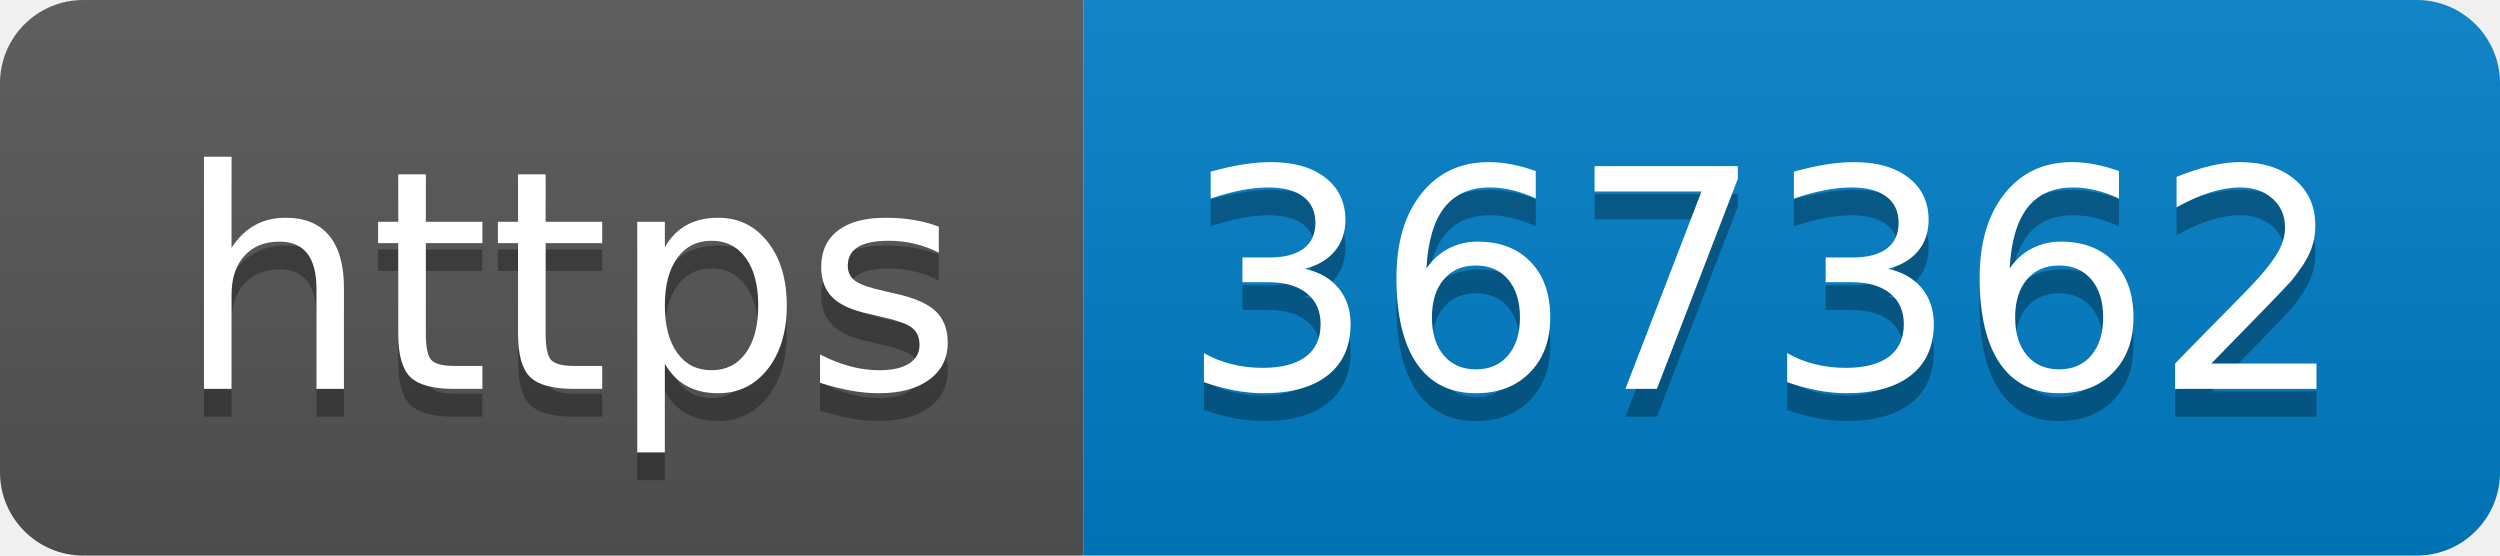
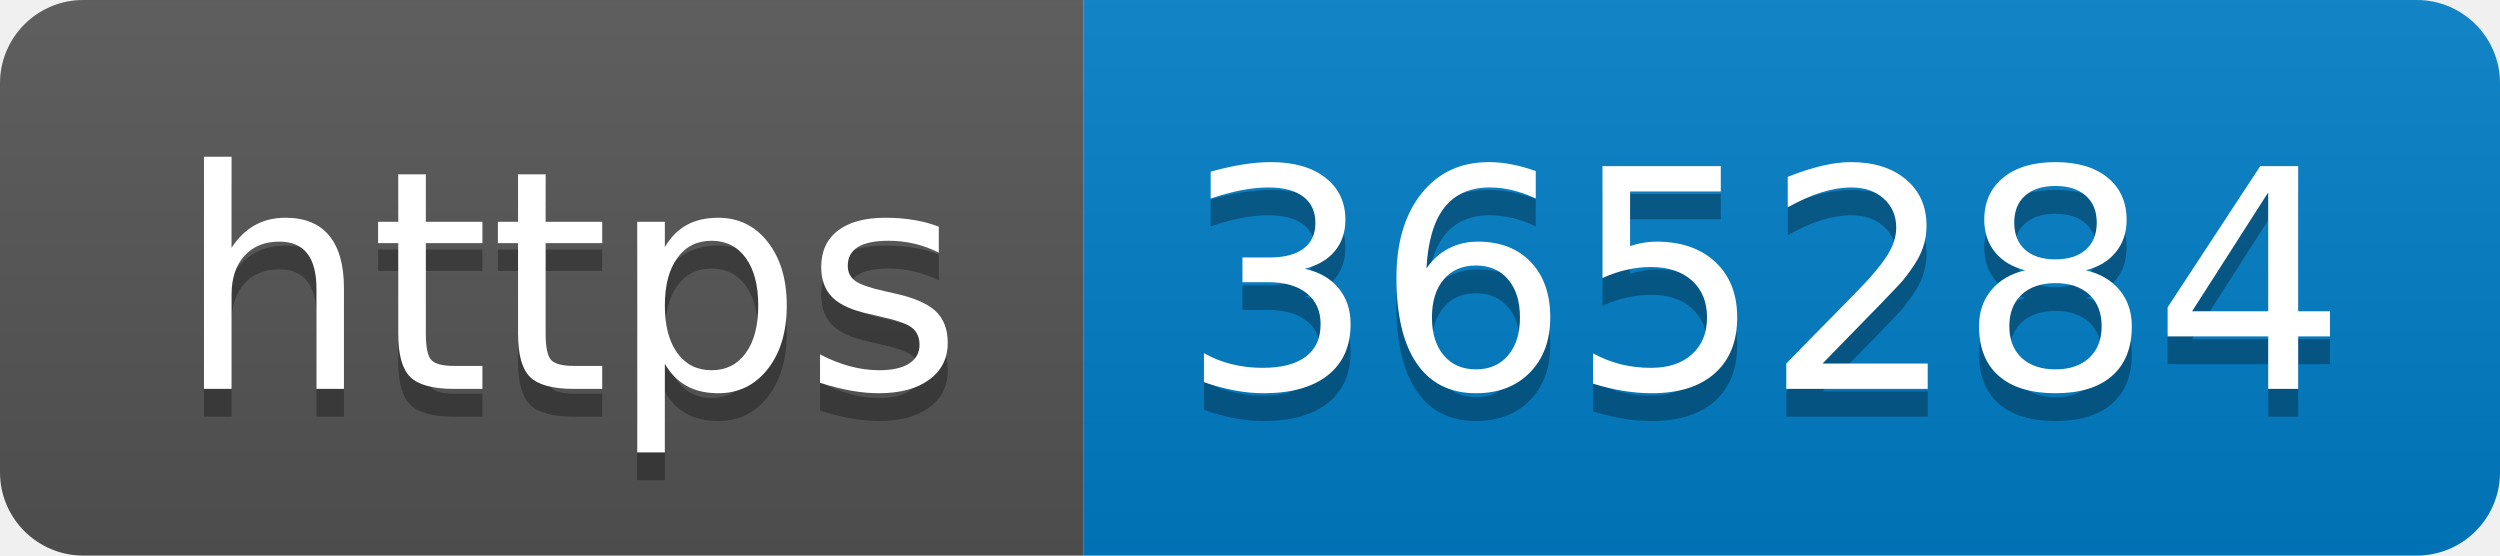
- <svg xmlns="http://www.w3.org/2000/svg" width="90" height="20" role="img" aria-label="https: 367362">
+ <svg xmlns="http://www.w3.org/2000/svg" width="90" height="20" role="img" aria-label="https: 365284">
  <linearGradient id="s" x2="0" y2="100%">
    <stop offset="0" stop-color="#bbb" stop-opacity=".1" />
    <stop offset="1" stop-opacity=".1" />
  </linearGradient>
  <clipPath id="r">
    <rect width="90" height="20" rx="3" fill="#fff" />
  </clipPath>
  <g clip-path="url(#r)">
    <rect width="39" height="20" fill="#555" />
    <rect x="39" width="51" height="20" fill="#007ec6" />
    <rect width="90" height="20" fill="url(#s)" />
  </g>
  <g fill="#fff" text-anchor="middle" font-family="Verdana,Geneva,DejaVu Sans,sans-serif" text-rendering="geometricPrecision" font-size="110">
    <text aria-hidden="true" x="205" y="150" fill="#010101" fill-opacity=".3" transform="scale(.1)" textLength="290">https</text>
    <text x="205" y="140" transform="scale(.1)" fill="#fff" textLength="290">https</text>
-     <text aria-hidden="true" x="635" y="150" fill="#010101" fill-opacity=".3" transform="scale(.1)" textLength="410">367362</text>
-     <text x="635" y="140" transform="scale(.1)" fill="#fff" textLength="410">367362</text>
+     <text aria-hidden="true" x="635" y="150" fill="#010101" fill-opacity=".3" transform="scale(.1)" textLength="410">365284</text>
+     <text x="635" y="140" transform="scale(.1)" fill="#fff" textLength="410">365284</text>
  </g>
</svg>
